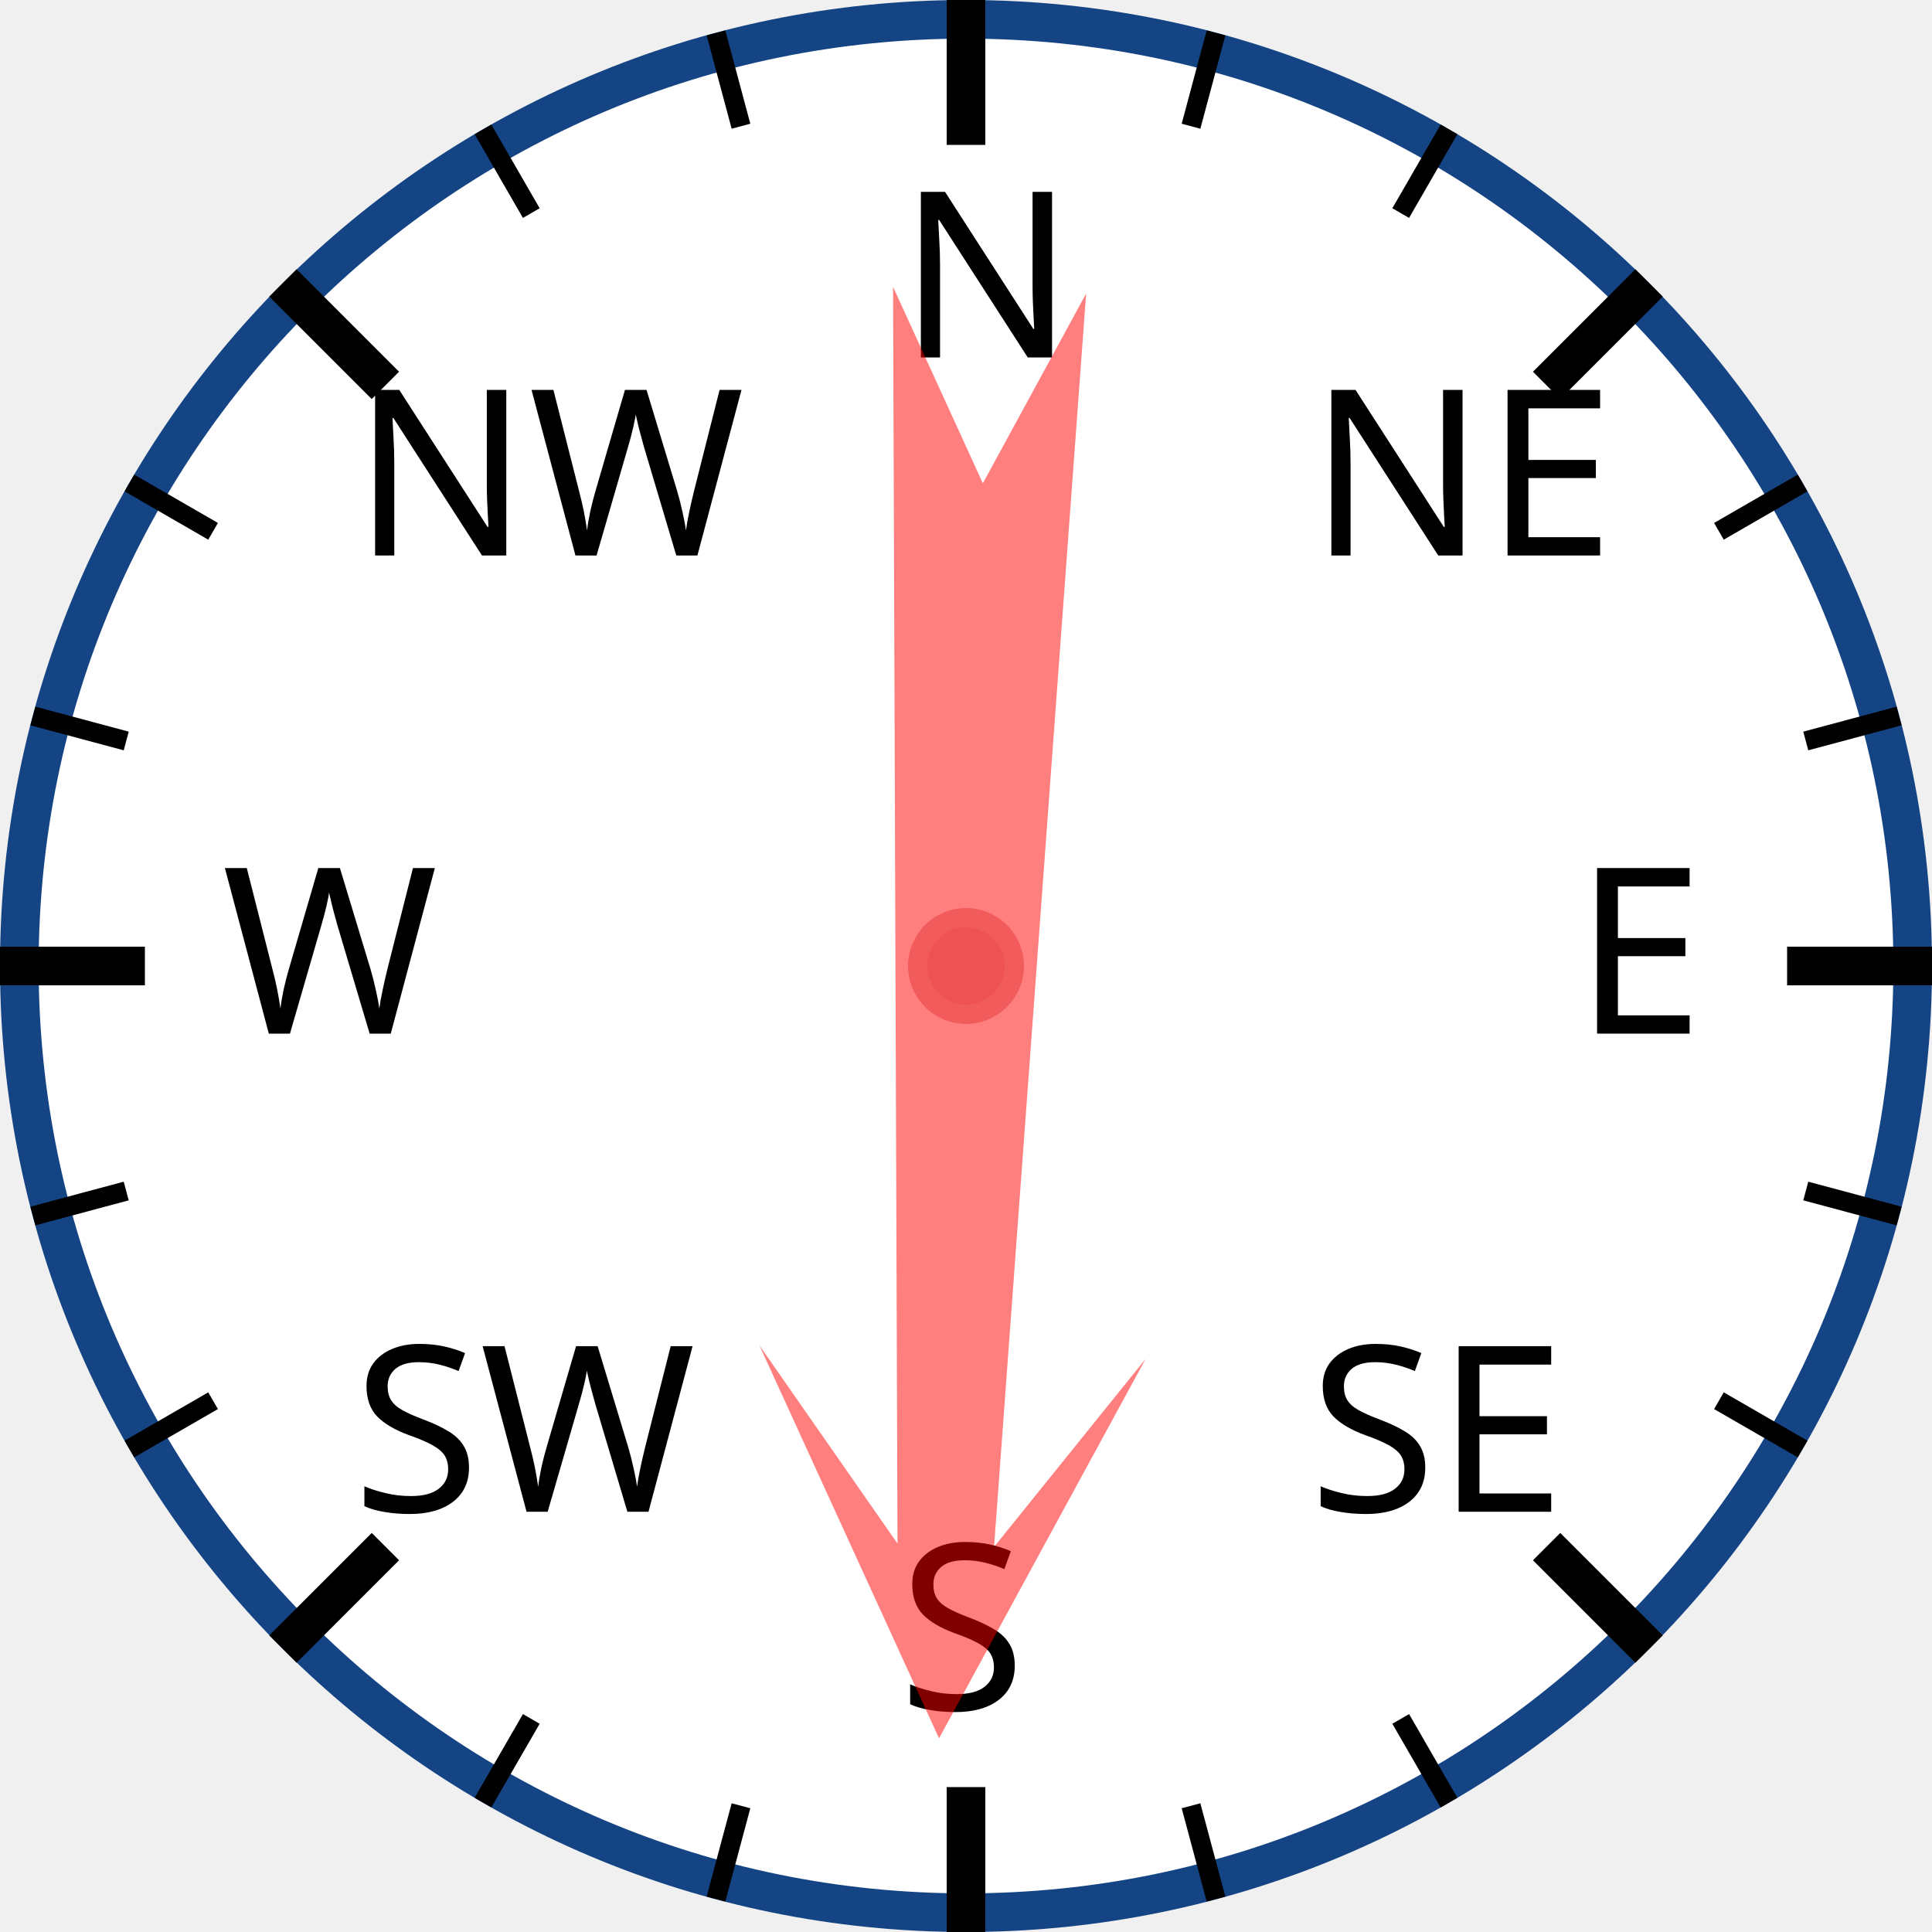
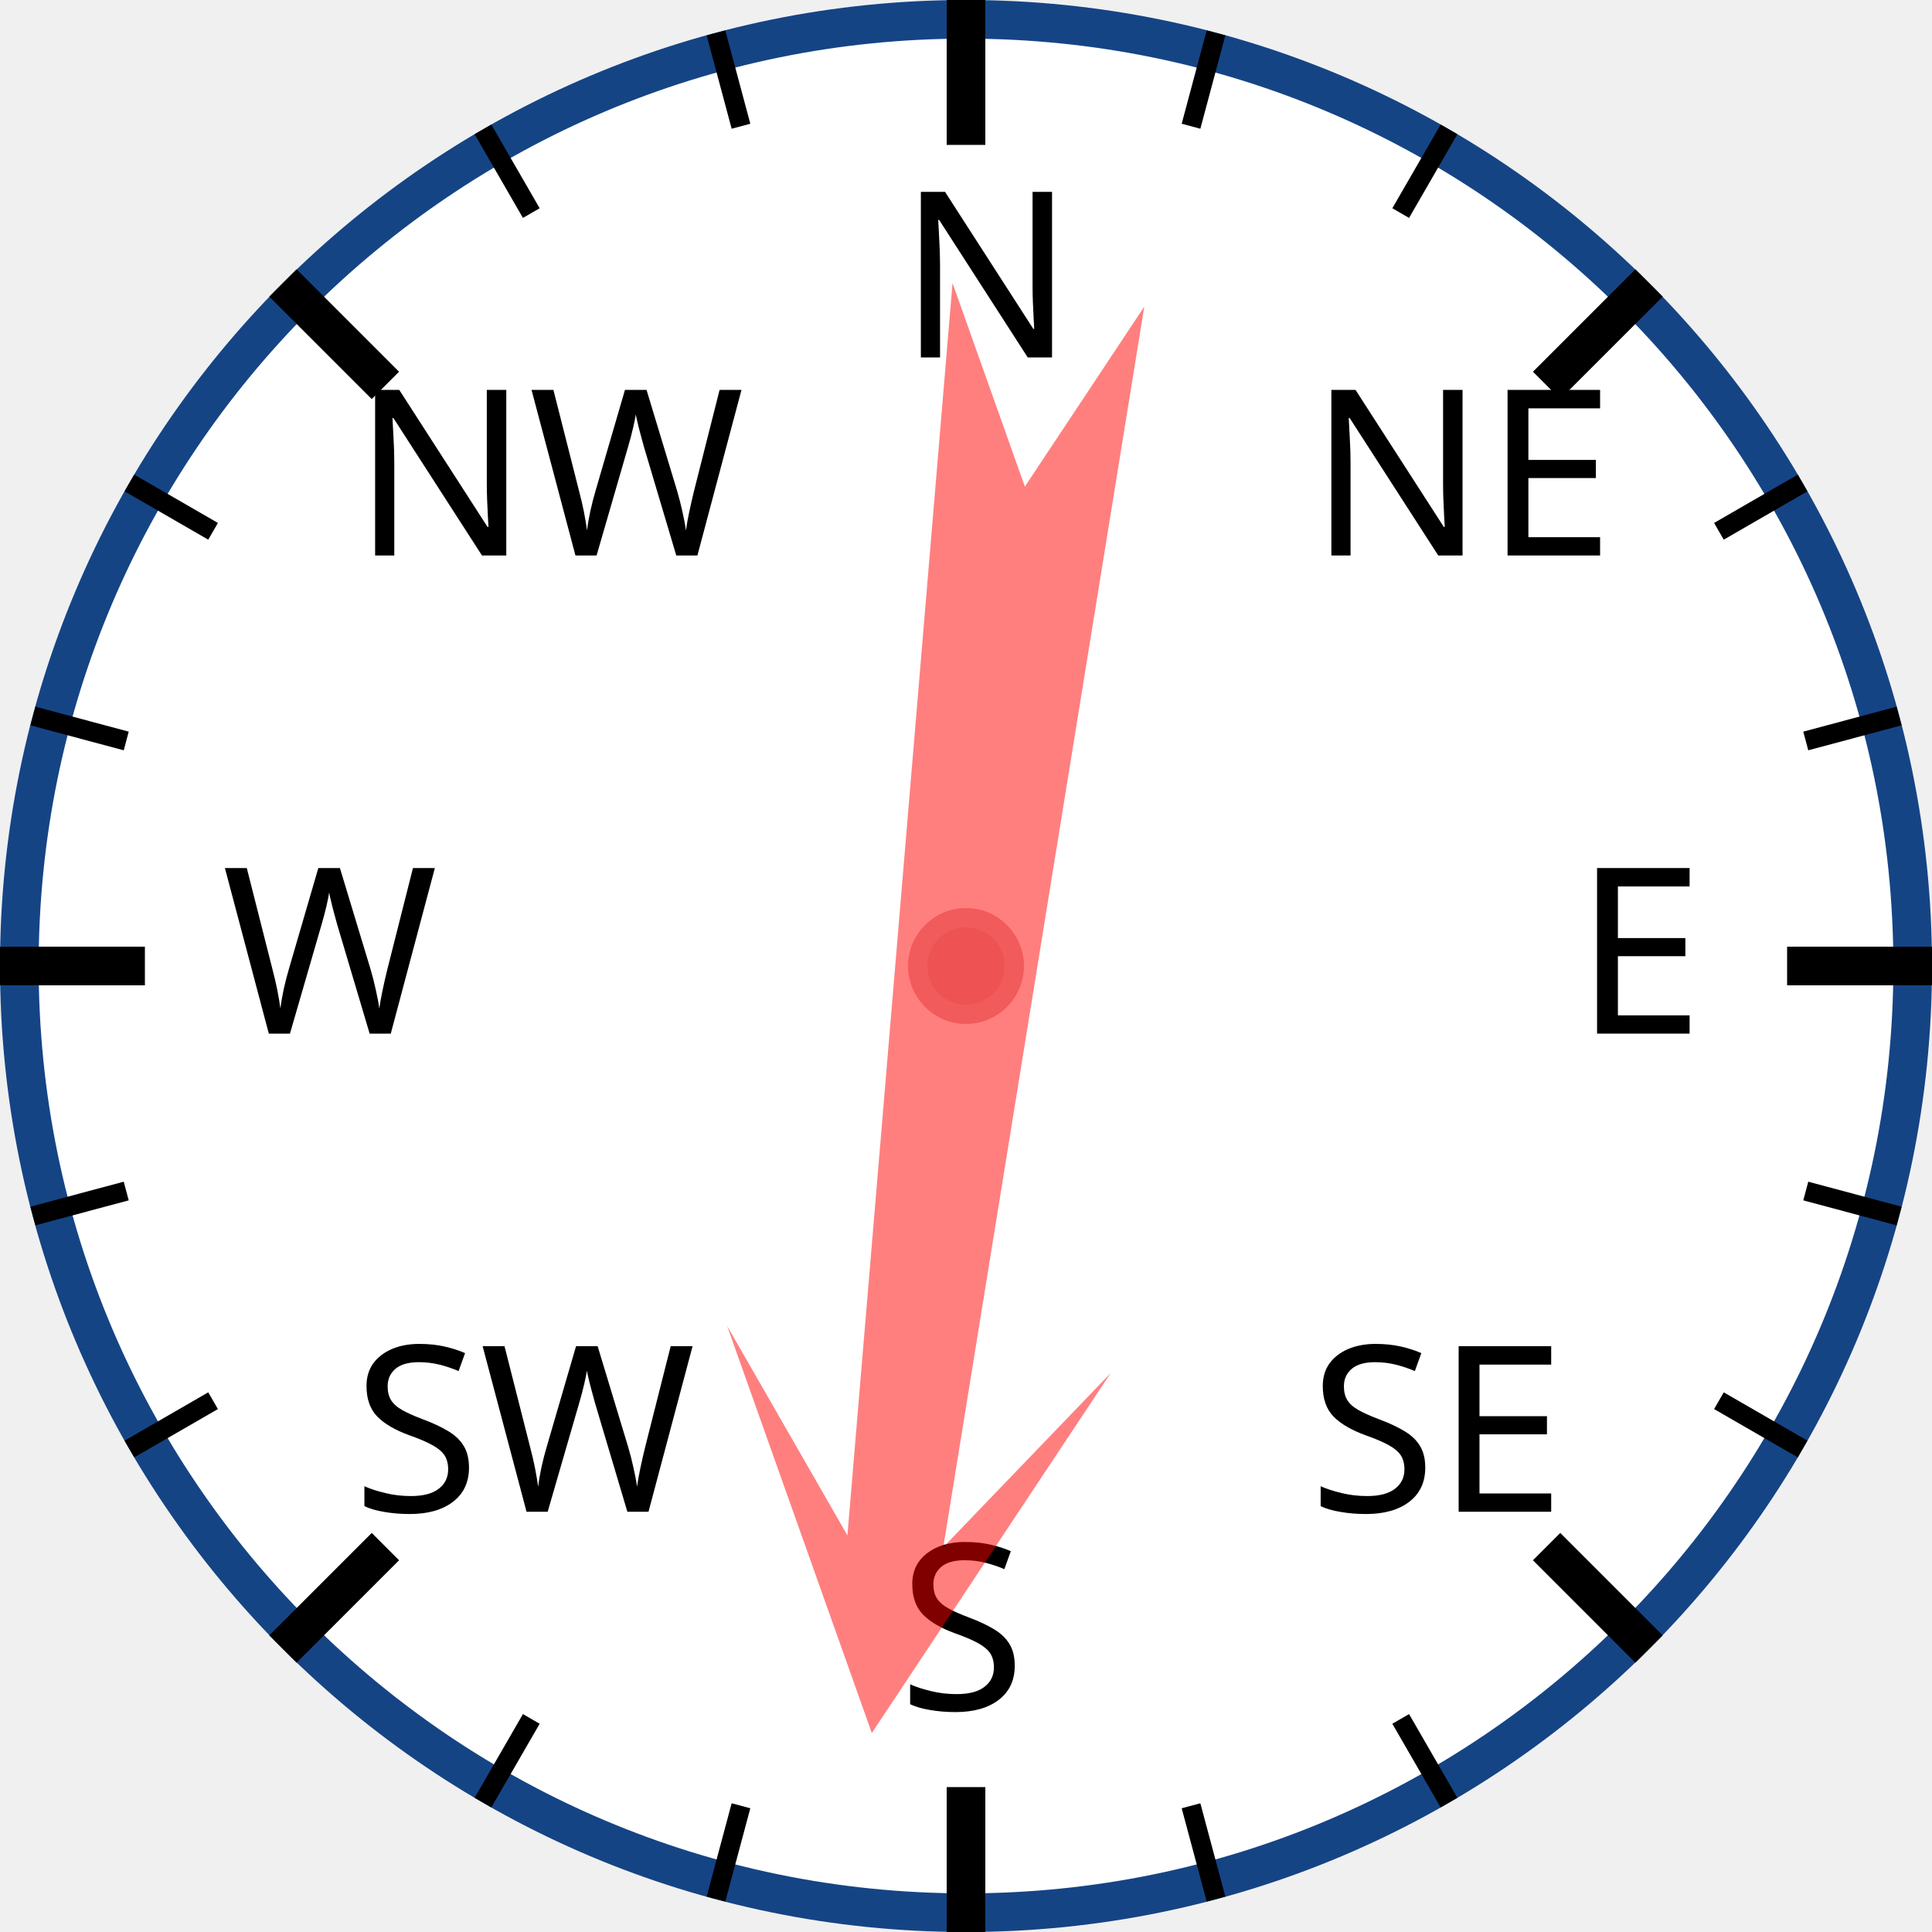
<svg xmlns="http://www.w3.org/2000/svg" width="120px" height="120px" viewBox="0 0 200 200">
  <circle cx="100" cy="100" r="98" style="fill: white; stroke: #154485; stroke-width: 4;" />
  <text x="93.0" y="37.0" style="font-family: sans-serif; font-size: 18pt;">N</text>
  <line x1="100.0" y1="0.0" x2="100.0" y2="15.0" style="stroke: black; stroke-width: 4;" />
  <line x1="74.118" y1="3.407" x2="76.706" y2="13.067" style="stroke: black; stroke-width: 2;" />
  <line x1="50" y1="13.397" x2="55" y2="22.058" style="stroke: black; stroke-width: 2;" />
  <text x="36.503" y="57.503" style="font-family: sans-serif; font-size: 18pt;">NW</text>
  <line x1="29.289" y1="29.289" x2="39.896" y2="39.896" style="stroke: black; stroke-width: 4;" />
  <line x1="13.397" y1="50" x2="22.058" y2="55" style="stroke: black; stroke-width: 2;" />
  <line x1="3.407" y1="74.118" x2="13.067" y2="76.706" style="stroke: black; stroke-width: 2;" />
  <text x="23.0" y="107.0" style="font-family: sans-serif; font-size: 18pt;">W</text>
  <line x1="0.0" y1="100.0" x2="15.0" y2="100.0" style="stroke: black; stroke-width: 4;" />
  <line x1="3.407" y1="125.882" x2="13.067" y2="123.294" style="stroke: black; stroke-width: 2;" />
  <line x1="13.397" y1="150" x2="22.058" y2="145" style="stroke: black; stroke-width: 2;" />
  <text x="36.503" y="156.497" style="font-family: sans-serif; font-size: 18pt;">SW</text>
  <line x1="29.289" y1="170.711" x2="39.896" y2="160.104" style="stroke: black; stroke-width: 4;" />
  <line x1="50" y1="186.603" x2="55" y2="177.942" style="stroke: black; stroke-width: 2;" />
  <line x1="74.118" y1="196.593" x2="76.706" y2="186.933" style="stroke: black; stroke-width: 2;" />
  <text x="93" y="177.0" style="font-family: sans-serif; font-size: 18pt;">S</text>
  <line x1="100" y1="200.0" x2="100" y2="185.0" style="stroke: black; stroke-width: 4;" />
  <line x1="125.882" y1="196.593" x2="123.294" y2="186.933" style="stroke: black; stroke-width: 2;" />
  <line x1="150.0" y1="186.603" x2="145.0" y2="177.942" style="stroke: black; stroke-width: 2;" />
  <text x="135.497" y="156.497" style="font-family: sans-serif; font-size: 18pt;">SE</text>
  <line x1="170.711" y1="170.711" x2="160.104" y2="160.104" style="stroke: black; stroke-width: 4;" />
  <line x1="186.603" y1="150" x2="177.942" y2="145" style="stroke: black; stroke-width: 2;" />
  <line x1="196.593" y1="125.882" x2="186.933" y2="123.294" style="stroke: black; stroke-width: 2;" />
  <text x="163.0" y="107" style="font-family: sans-serif; font-size: 18pt;">E</text>
  <line x1="200.0" y1="100" x2="185.0" y2="100" style="stroke: black; stroke-width: 4;" />
  <line x1="196.593" y1="74.118" x2="186.933" y2="76.706" style="stroke: black; stroke-width: 2;" />
  <line x1="186.603" y1="50" x2="177.942" y2="55" style="stroke: black; stroke-width: 2;" />
  <text x="135.497" y="57.503" style="font-family: sans-serif; font-size: 18pt;">NE</text>
  <line x1="170.711" y1="29.289" x2="160.104" y2="39.896" style="stroke: black; stroke-width: 4;" />
  <line x1="150" y1="13.397" x2="145" y2="22.058" style="stroke: black; stroke-width: 2;" />
  <line x1="125.882" y1="3.407" x2="123.294" y2="13.067" style="stroke: black; stroke-width: 2;" />
-   <polygon points="100 20 120 60 105 40 110 170 100 150 90 170 95 40 80 60" style="fill: red; fill-opacity: 0.5;" transform="rotate(182,100,100)" />
+   <polygon points="100 20 120 60 105 40 110 170 100 150 90 170 95 40 80 60" style="fill: red; fill-opacity: 0.5;" transform="rotate(187,100,100)" />
  <circle cx="100" cy="100" r="5" style="fill: #EE5252; stroke: #F25B5B; stroke-width: 2;" />
</svg>
